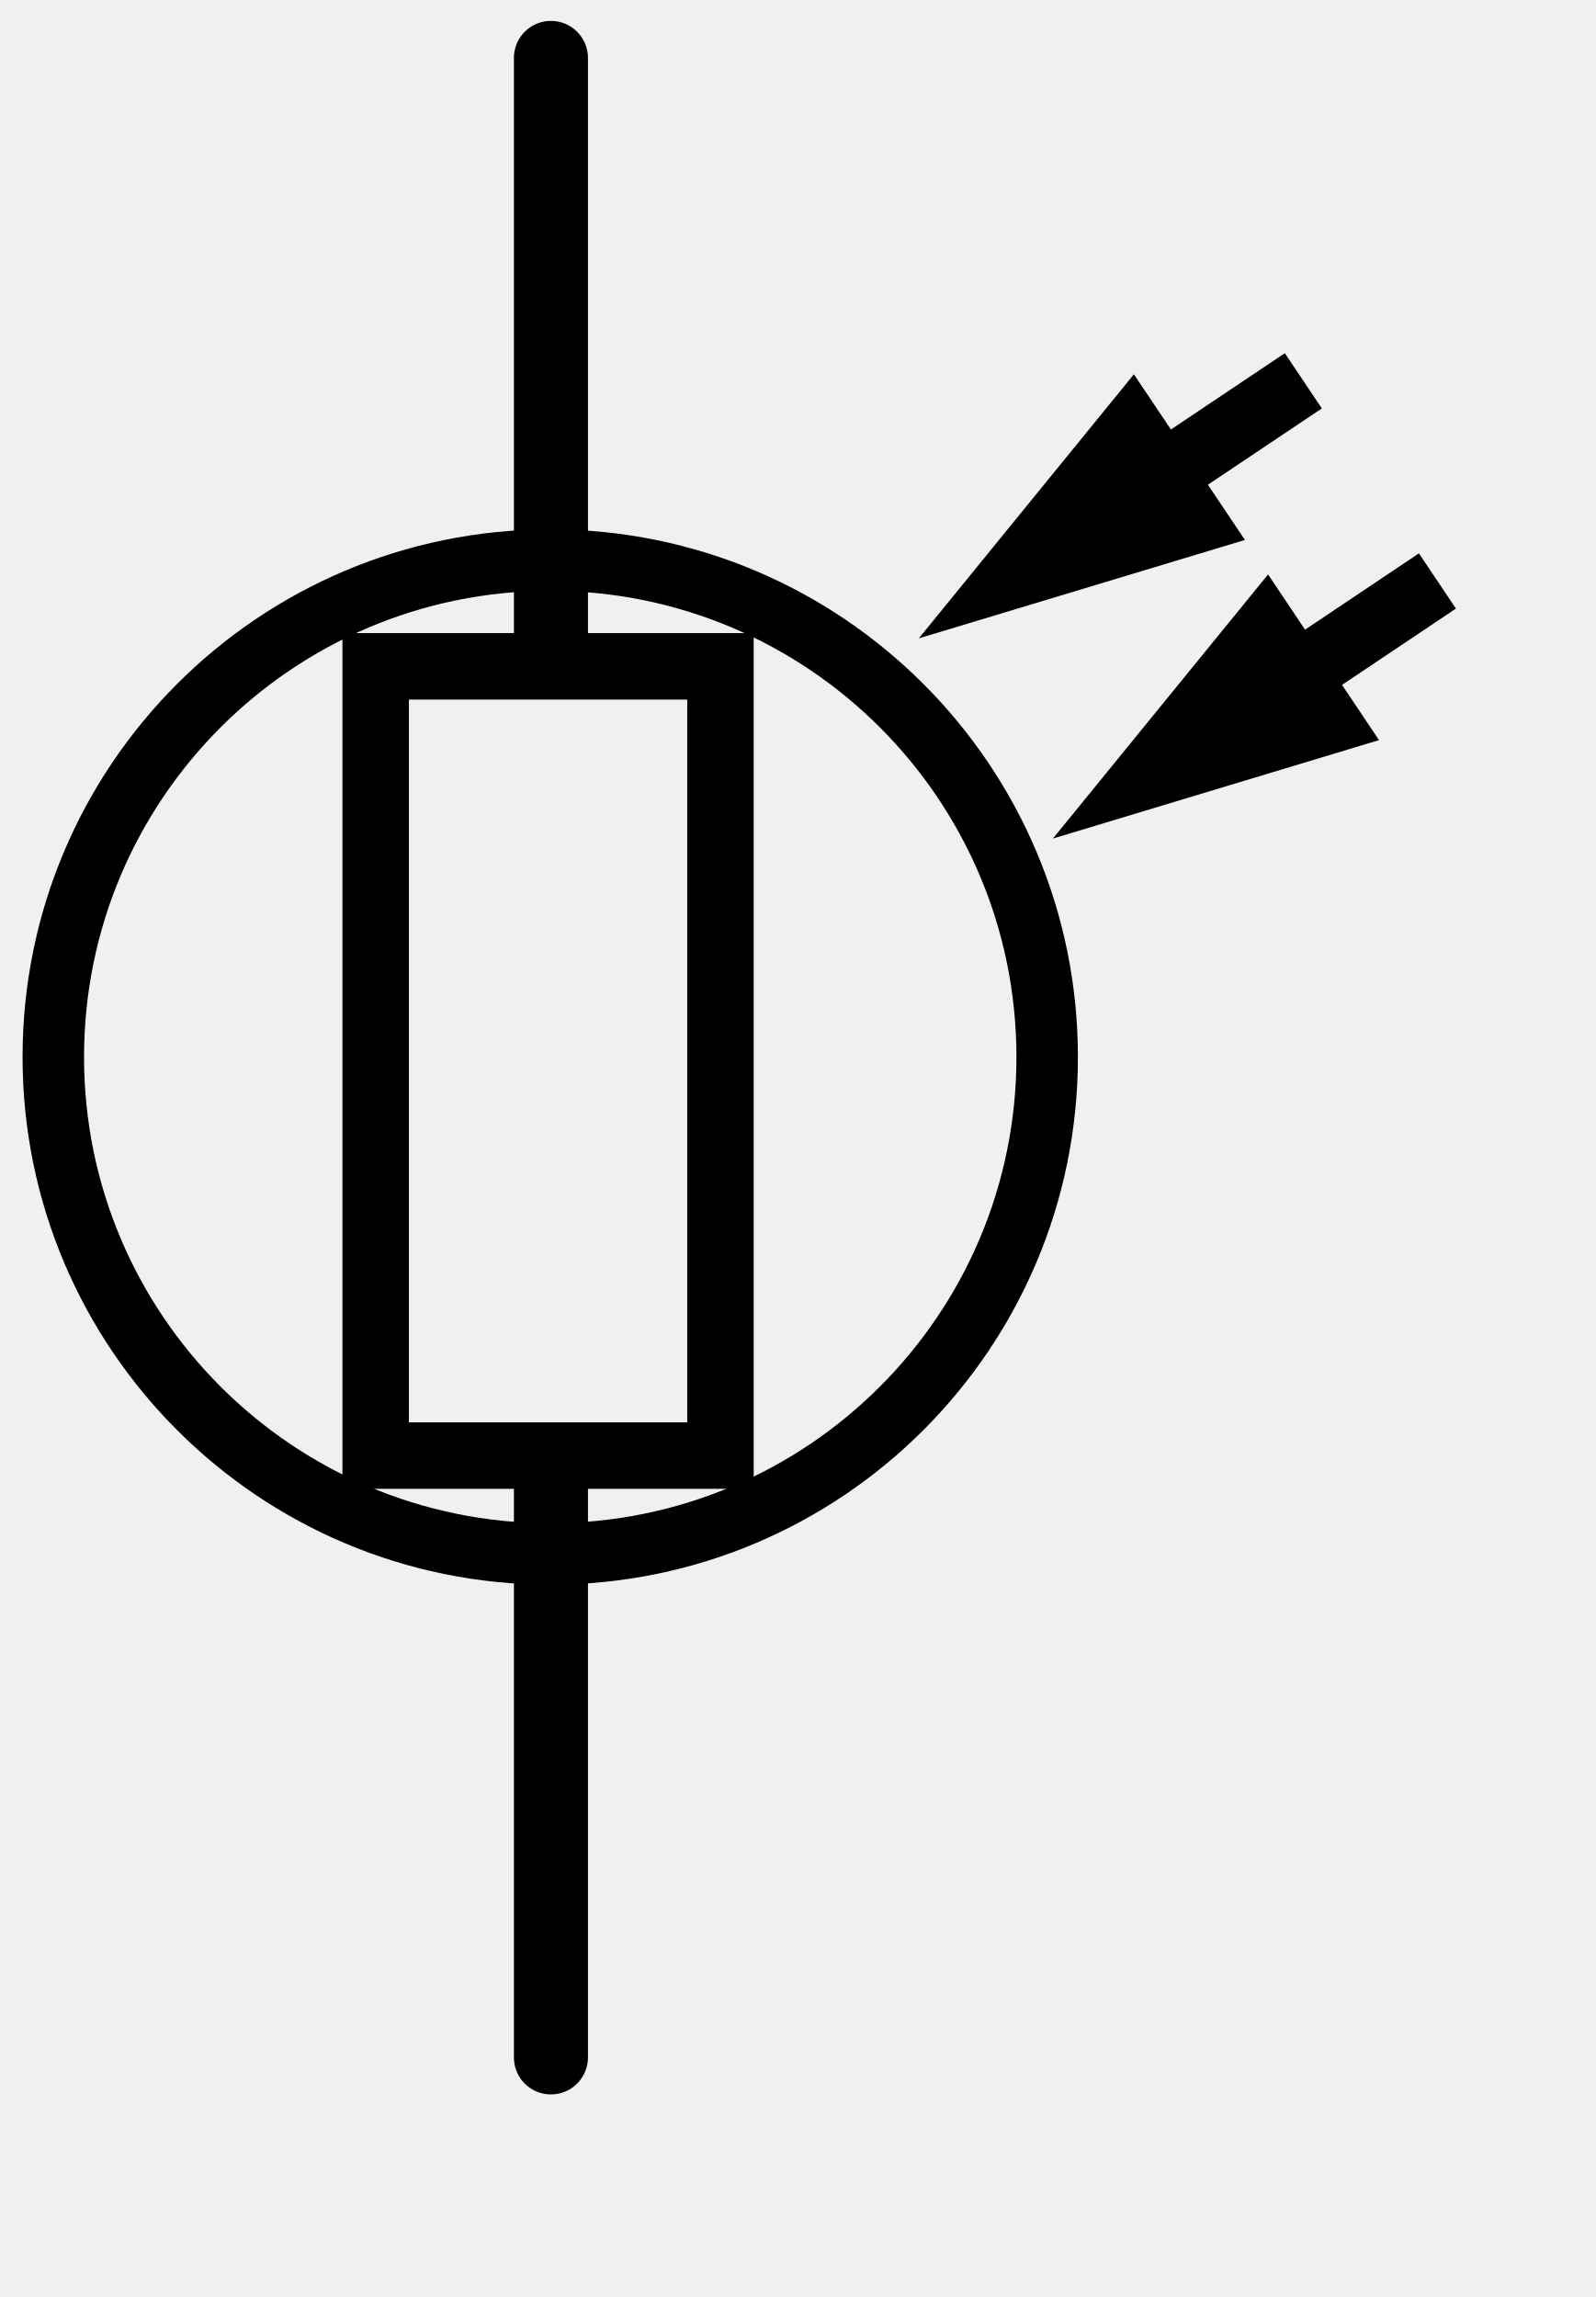
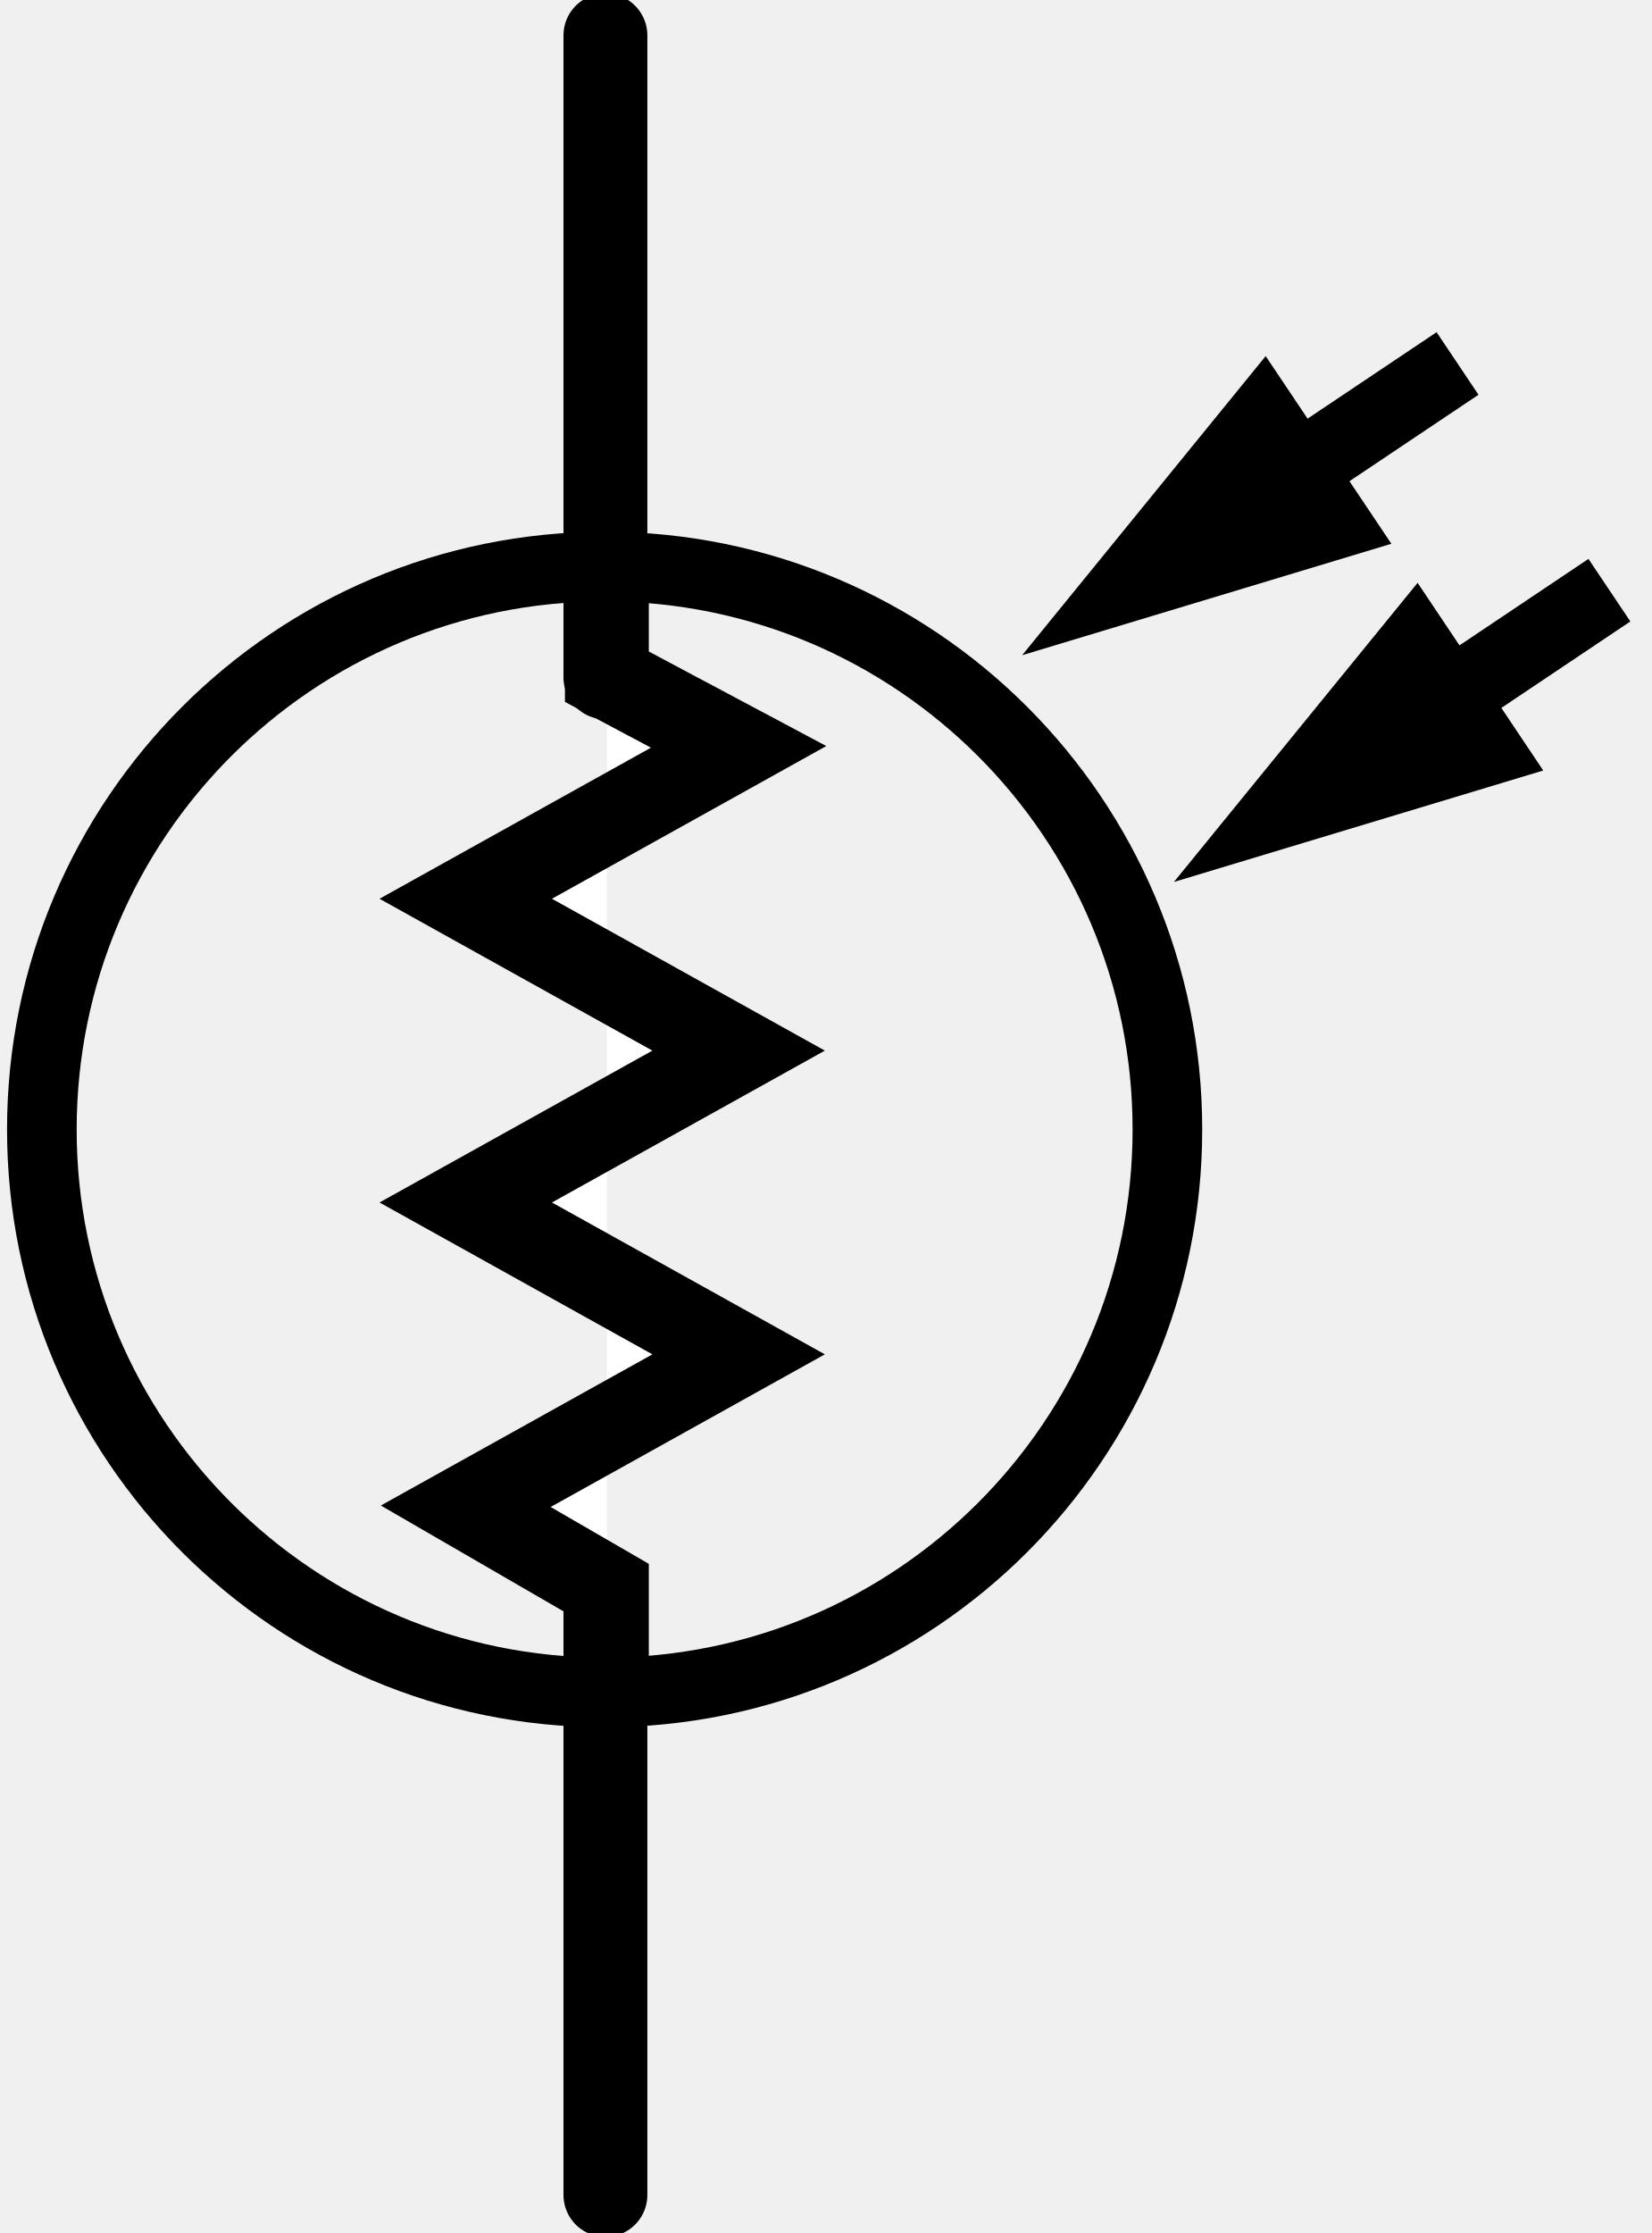
- <svg xmlns="http://www.w3.org/2000/svg" version="1.2" baseProfile="tiny" x="0px" y="0px" width="0.5in" height="0.72in" id="svg2">
-   <rect id="connector0pin" x="15.646" y="1.7" width="1.893" height="9.783" />
-   <rect id="connector0terminal" x="16.125" y="1.017" width="0.867" height="0.684" />
-   <rect id="connector1pin" x="15.649" y="52.418" width="1.893" height="9.781" />
-   <rect id="connector1terminal" x="16.128" y="62.131" width="0.867" height="0.686" />
-   <g id="schematic" style="display:inline">
+ <svg xmlns="http://www.w3.org/2000/svg" version="1.1" id="svg2" x="0px" y="0px" width="43.875px" height="59.316px" viewBox="0 0 43.875 59.316" enable-background="new 0 0 43.875 59.316" xml:space="preserve">
+   <rect id="connector0pin" x="15.154" y="0.896" width="1.893" height="9.783" />
+   <rect id="connector0terminal" x="15.633" y="0.914" width="0.867" height="0.684" />
+   <rect id="connector1pin" x="15.158" y="48.814" width="1.893" height="9.78" />
+   <rect id="connector1terminal" x="15.637" y="58.527" width="0.867" height="0.686" />
+   <g id="schematic">
    <g>
-       <line fill="none" stroke="#000000" stroke-width="2.228" stroke-linecap="round" x1="16.578" y1="44.006" x2="16.578" y2="61.91" />
-       <line fill="none" stroke="#000000" stroke-width="2.228" stroke-linecap="round" x1="16.578" y1="1.743" x2="16.578" y2="19.799" />
-       <polygon points="27.648,19.209 34.12,11.263 37.46,16.248   " />
-       <polygon points="31.683,25.233 38.157,17.286 41.495,22.271   " />
-       <rect x="11.304" y="20.051" fill="none" stroke="#000000" stroke-width="2" stroke-linecap="round" width="10.375" height="23.75" />
-       <line fill="none" stroke="#000000" stroke-width="2" x1="32.571" y1="15.912" x2="39.218" y2="11.459" />
-       <line fill="none" stroke="#000000" stroke-width="2" x1="36.606" y1="21.936" x2="43.253" y2="17.482" />
-       <circle fill="none" stroke="#000000" stroke-width="1.85" cx="16.557" cy="31.807" r="14.953" />
+       <line fill="none" stroke="#000000" stroke-width="2.228" stroke-linecap="round" x1="16.086" y1="42.202" x2="16.086" y2="58.306" />
+       <line fill="none" stroke="#000000" stroke-width="2.228" stroke-linecap="round" x1="16.086" y1="0.939" x2="16.086" y2="17.995" />
+       <polygon points="27.158,17.405 33.629,9.459 36.969,14.444   " />
+       <polygon points="31.191,23.428 37.666,15.482 41.004,20.467   " />
+       <line fill="none" stroke="#000000" stroke-width="2" x1="32.08" y1="14.108" x2="38.727" y2="9.655" />
+       <line fill="none" stroke="#000000" stroke-width="2" x1="36.115" y1="20.132" x2="42.762" y2="15.677" />
+       <circle fill="none" stroke="#000000" stroke-width="1.85" cx="16.065" cy="30.003" r="14.953" />
+     </g>
+   </g>
+   <g id="schematic_1_">
+     <g>
+       <polyline fill="#FFFFFF" stroke="#000000" stroke-width="2.228" stroke-linecap="round" points="16.125,15.05 16.125,17.976     19.625,19.839 12.375,23.874 19.625,27.908 12.375,31.942 19.625,35.976 12.375,40.011 16.125,42.183 16.125,44.956   " />
    </g>
  </g>
</svg>
